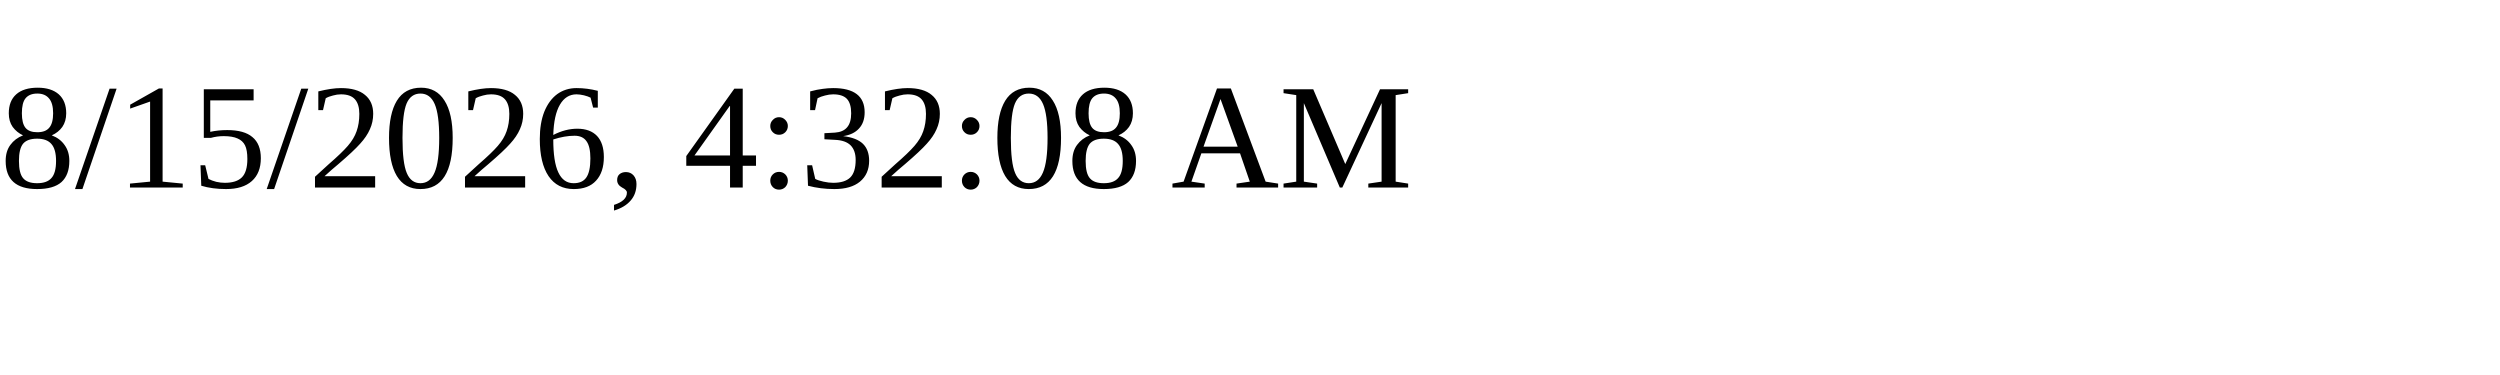
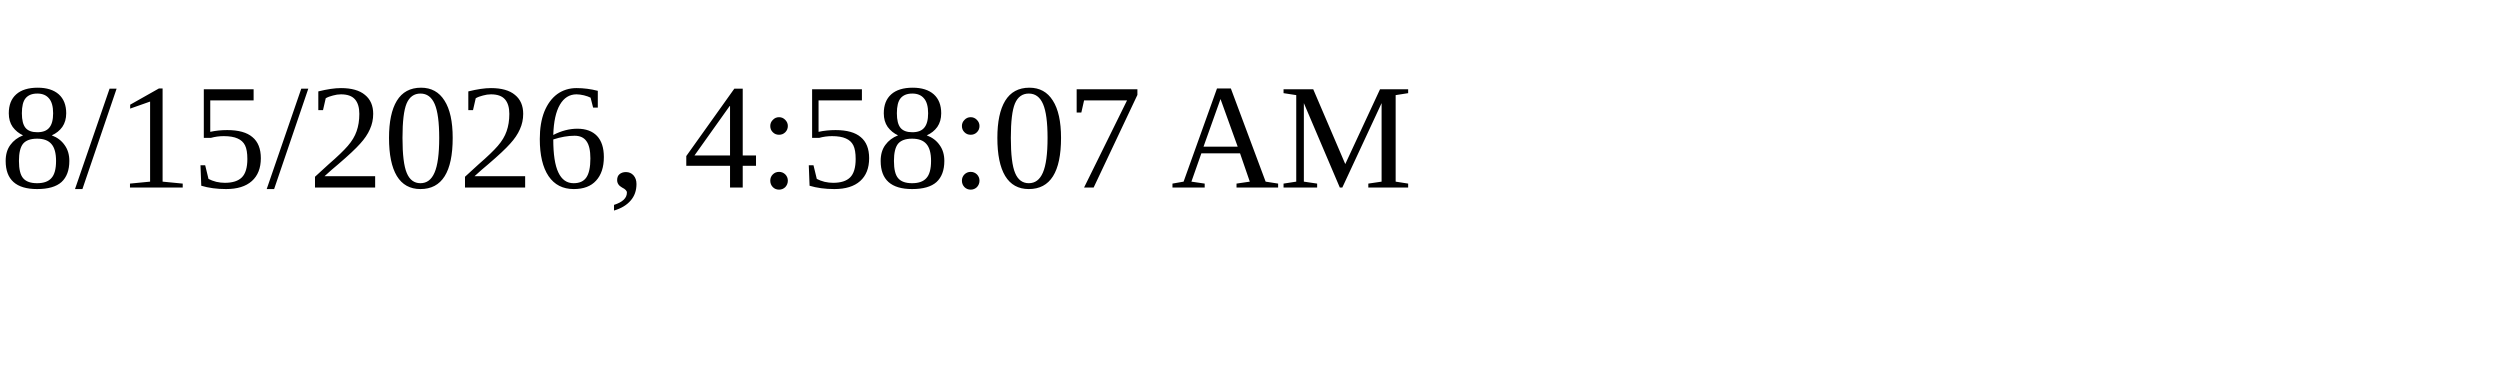
<svg xmlns="http://www.w3.org/2000/svg" height="30" width="200">
-   <text x="0" y="15">8/15/2026, 4:32:08 AM</text>
+   <text x="0" y="15">8/15/2026, 4:58:07 AM</text>
</svg>
